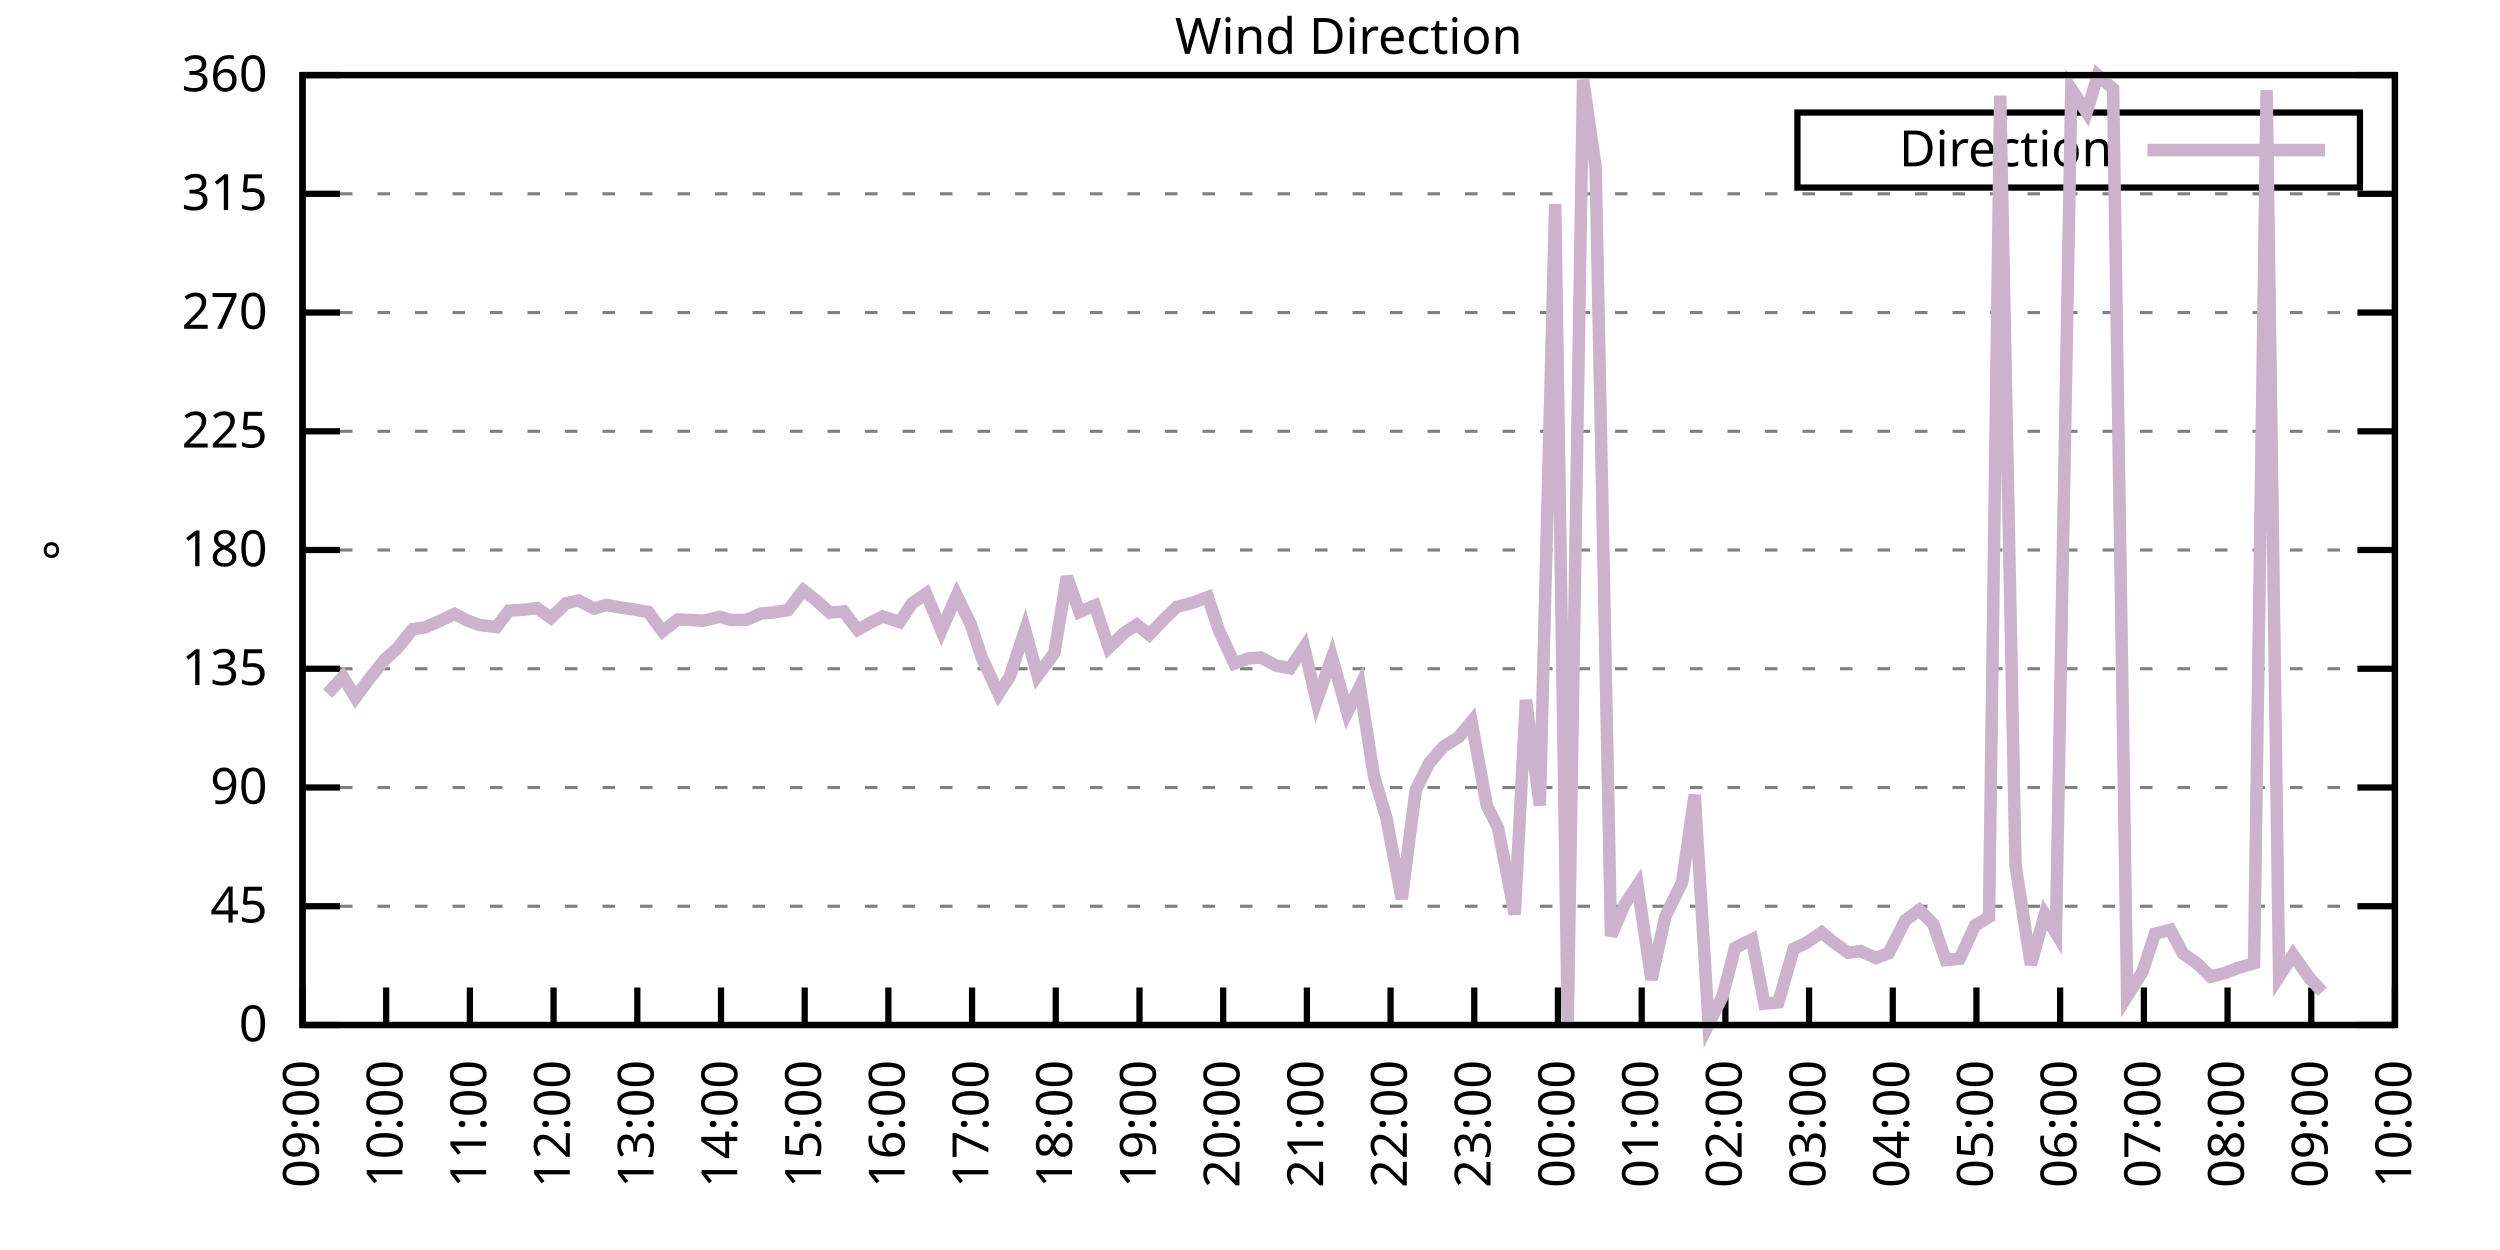
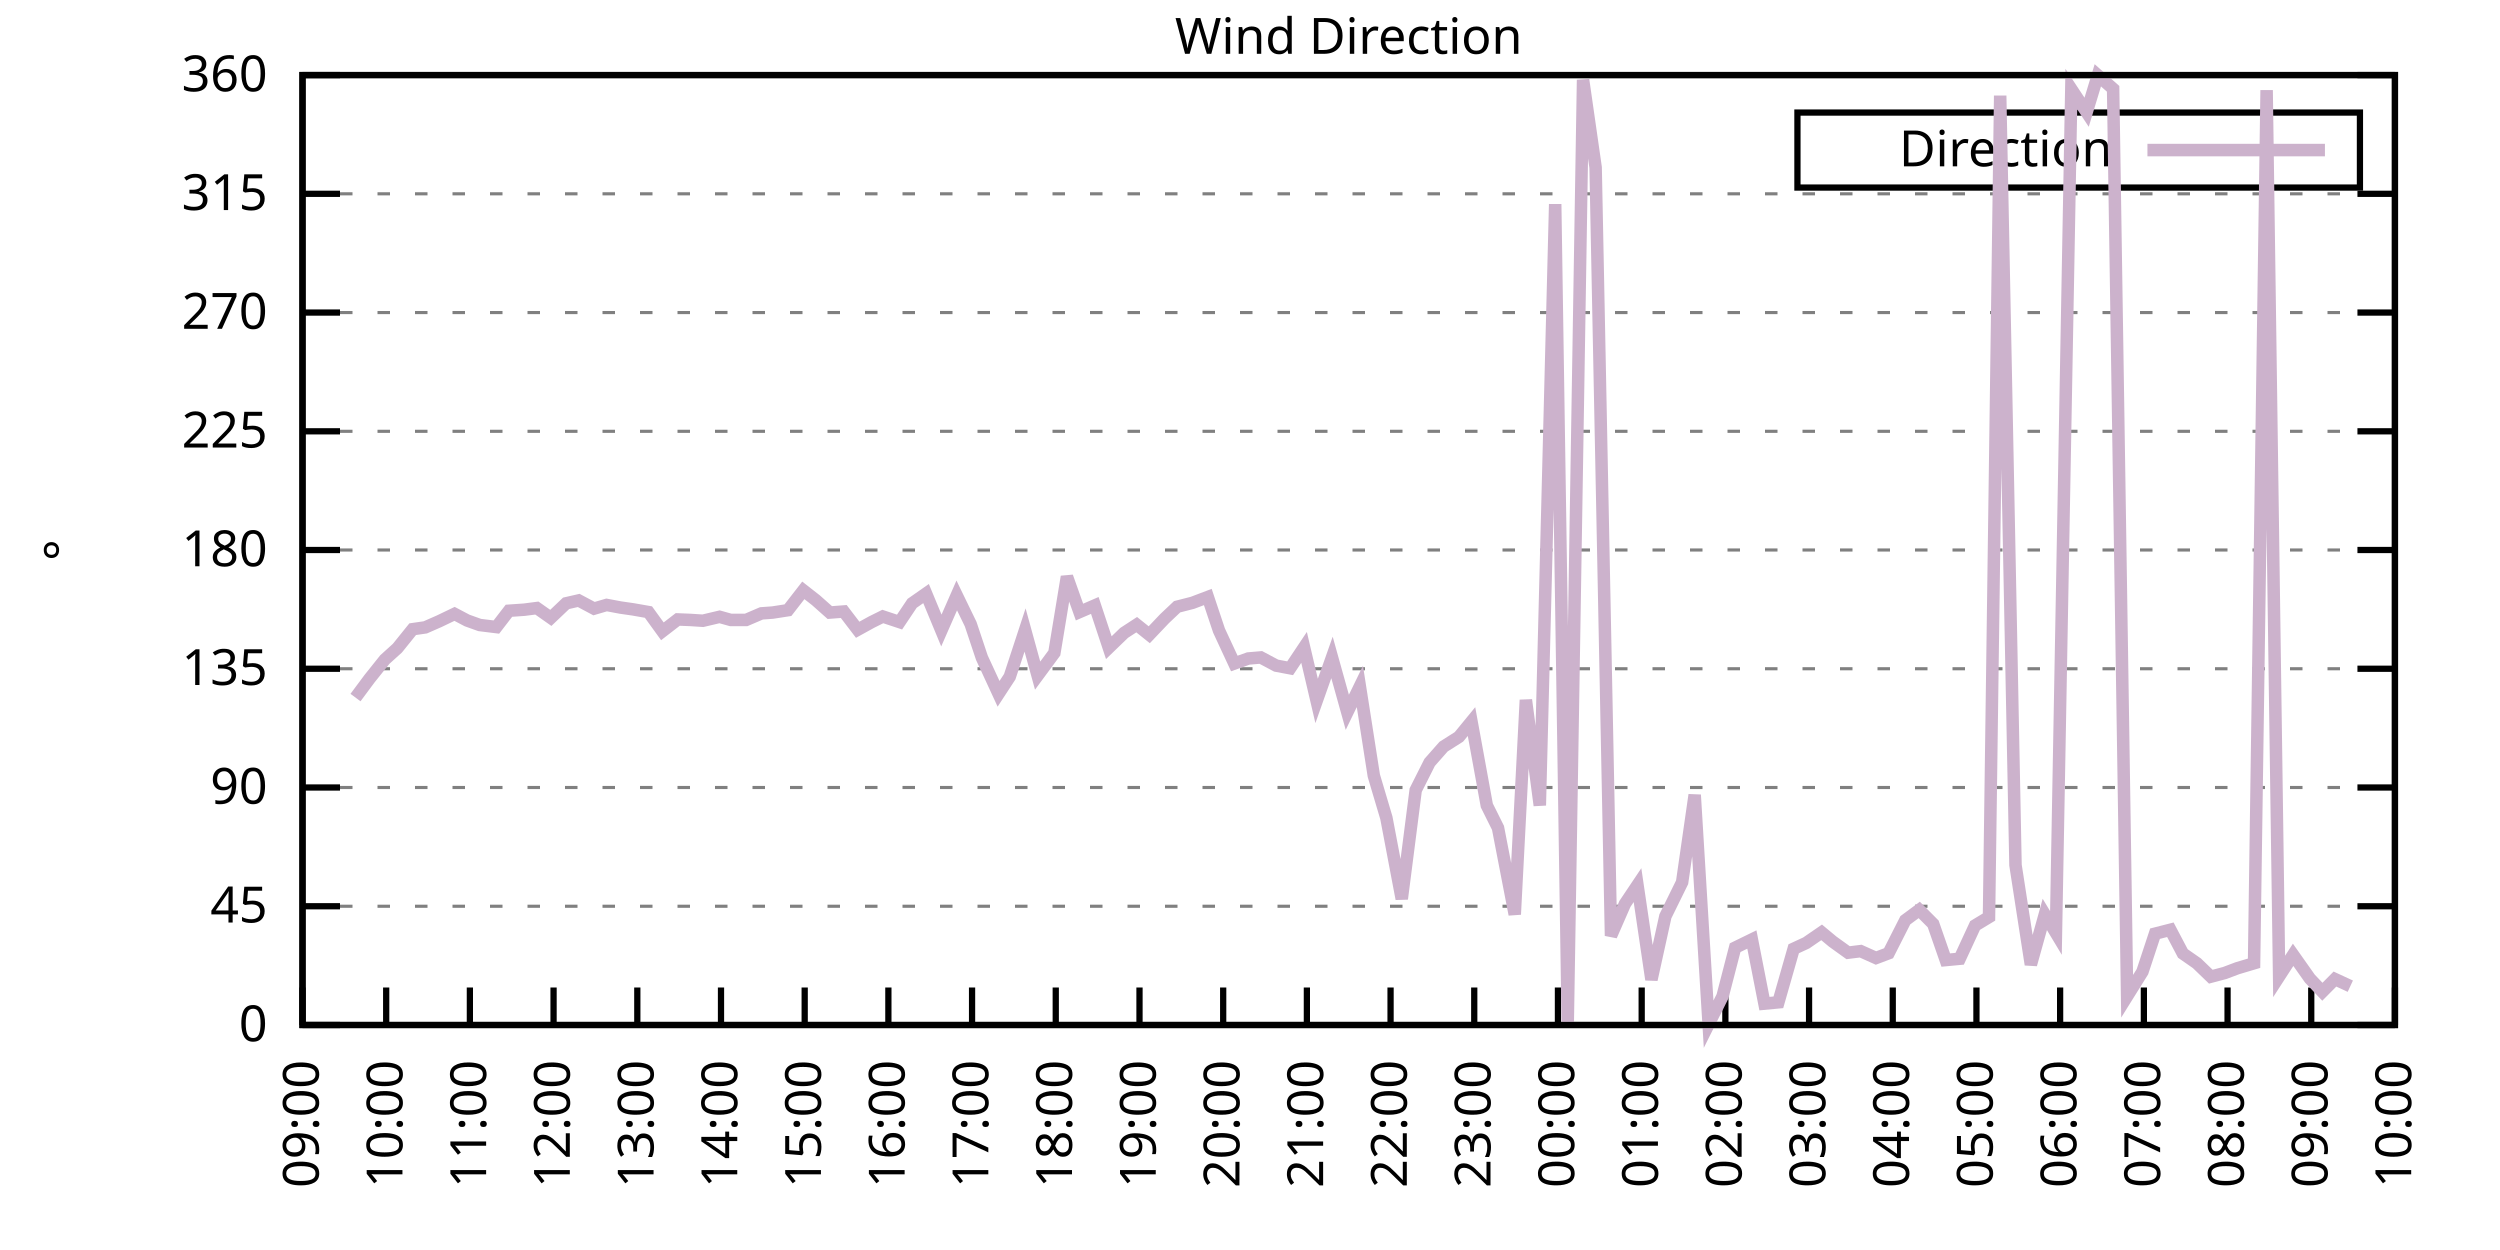
<svg xmlns="http://www.w3.org/2000/svg" xmlns:xlink="http://www.w3.org/1999/xlink" width="400" height="200" viewBox="0 0 400 200">
  <g id="gnuplot_canvas">
    <rect x="0" y="0" width="400" height="200" fill="none" />
    <defs>
      <circle id="gpDot" r="0.5" stroke-width="0.5" stroke="currentColor" />
      <path id="gpPt0" stroke-width="0.333" stroke="currentColor" d="M-1,0 h2 M0,-1 v2" />
      <path id="gpPt1" stroke-width="0.333" stroke="currentColor" d="M-1,-1 L1,1 M1,-1 L-1,1" />
      <path id="gpPt2" stroke-width="0.333" stroke="currentColor" d="M-1,0 L1,0 M0,-1 L0,1 M-1,-1 L1,1 M-1,1 L1,-1" />
      <rect id="gpPt3" stroke-width="0.333" stroke="currentColor" x="-1" y="-1" width="2" height="2" />
      <rect id="gpPt4" stroke-width="0.333" stroke="currentColor" fill="currentColor" x="-1" y="-1" width="2" height="2" />
      <circle id="gpPt5" stroke-width="0.333" stroke="currentColor" cx="0" cy="0" r="1" />
      <use xlink:href="#gpPt5" id="gpPt6" fill="currentColor" stroke="none" />
      <path id="gpPt7" stroke-width="0.333" stroke="currentColor" d="M0,-1.33 L-1.33,0.67 L1.33,0.67 z" />
      <use xlink:href="#gpPt7" id="gpPt8" fill="currentColor" stroke="none" />
      <use xlink:href="#gpPt7" id="gpPt9" stroke="currentColor" transform="rotate(180)" />
      <use xlink:href="#gpPt9" id="gpPt10" fill="currentColor" stroke="none" />
      <use xlink:href="#gpPt3" id="gpPt11" stroke="currentColor" transform="rotate(45)" />
      <use xlink:href="#gpPt11" id="gpPt12" fill="currentColor" stroke="none" />
      <path id="gpPt13" stroke-width="0.333" stroke="currentColor" d="M0,1.330 L1.265,0.411 L0.782,-1.067 L-0.782,-1.076 L-1.265,0.411 z" />
      <use xlink:href="#gpPt13" id="gpPt14" fill="currentColor" stroke="none" />
      <filter id="textbox" filterUnits="objectBoundingBox" x="0" y="0" height="1" width="1">
        <feFlood flood-color="white" flood-opacity="1" result="bgnd" />
        <feComposite in="SourceGraphic" in2="bgnd" operator="atop" />
      </filter>
      <filter id="greybox" filterUnits="objectBoundingBox" x="0" y="0" height="1" width="1">
        <feFlood flood-color="lightgrey" flood-opacity="1" result="grey" />
        <feComposite in="SourceGraphic" in2="grey" operator="atop" />
      </filter>
    </defs>
    <g fill="none" color="white" stroke="currentColor" stroke-width="1.00" stroke-linecap="butt" stroke-linejoin="miter">
</g>
    <g fill="none" color="black" stroke="currentColor" stroke-width="1.00" stroke-linecap="butt" stroke-linejoin="miter">
      <g stroke="none" shape-rendering="crispEdges">
        <polygon fill="rgb(255, 255, 255)" points="48.40,164.00 383.18,164.00 383.18,12.02 48.40,12.02 " />
      </g>
    </g>
    <g fill="none" color="black" stroke="currentColor" stroke-width="1.00" stroke-linecap="butt" stroke-linejoin="miter">
</g>
    <g fill="none" color="black" stroke="black" stroke-width="0.50" stroke-linecap="butt" stroke-linejoin="miter">
</g>
    <g fill="none" color="gray" stroke="currentColor" stroke-width="0.50" stroke-linecap="butt" stroke-linejoin="miter">
      <path stroke="gray" stroke-dasharray="2,4" class="gridline" d="M48.40,164.00 L383.19,164.00  " />
    </g>
    <g fill="none" color="gray" stroke="gray" stroke-width="1.00" stroke-linecap="butt" stroke-linejoin="miter">
</g>
    <g fill="none" color="black" stroke="currentColor" stroke-width="1.00" stroke-linecap="butt" stroke-linejoin="miter">
      <path stroke="black" d="M48.40,164.00 L54.40,164.00 M383.19,164.00 L377.19,164.00  " />
      <g transform="translate(42.80,166.60)" stroke="none" fill="black" font-family="Sans" font-size="8.00" text-anchor="end">
        <text>
          <tspan font-family="Sans"> 0</tspan>
        </text>
      </g>
    </g>
    <g fill="none" color="black" stroke="currentColor" stroke-width="1.00" stroke-linecap="butt" stroke-linejoin="miter">
</g>
    <g fill="none" color="black" stroke="black" stroke-width="0.50" stroke-linecap="butt" stroke-linejoin="miter">
</g>
    <g fill="none" color="gray" stroke="currentColor" stroke-width="0.50" stroke-linecap="butt" stroke-linejoin="miter">
      <path stroke="gray" stroke-dasharray="2,4" class="gridline" d="M48.40,145.00 L383.19,145.00  " />
    </g>
    <g fill="none" color="gray" stroke="gray" stroke-width="1.00" stroke-linecap="butt" stroke-linejoin="miter">
</g>
    <g fill="none" color="black" stroke="currentColor" stroke-width="1.00" stroke-linecap="butt" stroke-linejoin="miter">
      <path stroke="black" d="M48.40,145.00 L54.40,145.00 M383.19,145.00 L377.19,145.00  " />
      <g transform="translate(42.80,147.60)" stroke="none" fill="black" font-family="Sans" font-size="8.00" text-anchor="end">
        <text>
          <tspan font-family="Sans"> 45</tspan>
        </text>
      </g>
    </g>
    <g fill="none" color="black" stroke="currentColor" stroke-width="1.00" stroke-linecap="butt" stroke-linejoin="miter">
</g>
    <g fill="none" color="black" stroke="black" stroke-width="0.50" stroke-linecap="butt" stroke-linejoin="miter">
</g>
    <g fill="none" color="gray" stroke="currentColor" stroke-width="0.50" stroke-linecap="butt" stroke-linejoin="miter">
      <path stroke="gray" stroke-dasharray="2,4" class="gridline" d="M48.40,126.00 L383.19,126.00  " />
    </g>
    <g fill="none" color="gray" stroke="gray" stroke-width="1.00" stroke-linecap="butt" stroke-linejoin="miter">
</g>
    <g fill="none" color="black" stroke="currentColor" stroke-width="1.00" stroke-linecap="butt" stroke-linejoin="miter">
      <path stroke="black" d="M48.40,126.00 L54.40,126.00 M383.19,126.00 L377.19,126.00  " />
      <g transform="translate(42.80,128.60)" stroke="none" fill="black" font-family="Sans" font-size="8.00" text-anchor="end">
        <text>
          <tspan font-family="Sans"> 90</tspan>
        </text>
      </g>
    </g>
    <g fill="none" color="black" stroke="currentColor" stroke-width="1.00" stroke-linecap="butt" stroke-linejoin="miter">
</g>
    <g fill="none" color="black" stroke="black" stroke-width="0.50" stroke-linecap="butt" stroke-linejoin="miter">
</g>
    <g fill="none" color="gray" stroke="currentColor" stroke-width="0.50" stroke-linecap="butt" stroke-linejoin="miter">
      <path stroke="gray" stroke-dasharray="2,4" class="gridline" d="M48.40,107.00 L383.19,107.00  " />
    </g>
    <g fill="none" color="gray" stroke="gray" stroke-width="1.00" stroke-linecap="butt" stroke-linejoin="miter">
</g>
    <g fill="none" color="black" stroke="currentColor" stroke-width="1.00" stroke-linecap="butt" stroke-linejoin="miter">
      <path stroke="black" d="M48.40,107.00 L54.40,107.00 M383.19,107.00 L377.19,107.00  " />
      <g transform="translate(42.80,109.60)" stroke="none" fill="black" font-family="Sans" font-size="8.00" text-anchor="end">
        <text>
          <tspan font-family="Sans"> 135</tspan>
        </text>
      </g>
    </g>
    <g fill="none" color="black" stroke="currentColor" stroke-width="1.00" stroke-linecap="butt" stroke-linejoin="miter">
</g>
    <g fill="none" color="black" stroke="black" stroke-width="0.50" stroke-linecap="butt" stroke-linejoin="miter">
</g>
    <g fill="none" color="gray" stroke="currentColor" stroke-width="0.50" stroke-linecap="butt" stroke-linejoin="miter">
      <path stroke="gray" stroke-dasharray="2,4" class="gridline" d="M48.40,88.00 L383.19,88.00  " />
    </g>
    <g fill="none" color="gray" stroke="gray" stroke-width="1.00" stroke-linecap="butt" stroke-linejoin="miter">
</g>
    <g fill="none" color="black" stroke="currentColor" stroke-width="1.00" stroke-linecap="butt" stroke-linejoin="miter">
      <path stroke="black" d="M48.40,88.00 L54.40,88.00 M383.19,88.00 L377.19,88.00  " />
      <g transform="translate(42.80,90.60)" stroke="none" fill="black" font-family="Sans" font-size="8.00" text-anchor="end">
        <text>
          <tspan font-family="Sans"> 180</tspan>
        </text>
      </g>
    </g>
    <g fill="none" color="black" stroke="currentColor" stroke-width="1.00" stroke-linecap="butt" stroke-linejoin="miter">
</g>
    <g fill="none" color="black" stroke="black" stroke-width="0.50" stroke-linecap="butt" stroke-linejoin="miter">
</g>
    <g fill="none" color="gray" stroke="currentColor" stroke-width="0.50" stroke-linecap="butt" stroke-linejoin="miter">
      <path stroke="gray" stroke-dasharray="2,4" class="gridline" d="M48.40,69.01 L383.19,69.01  " />
    </g>
    <g fill="none" color="gray" stroke="gray" stroke-width="1.00" stroke-linecap="butt" stroke-linejoin="miter">
</g>
    <g fill="none" color="black" stroke="currentColor" stroke-width="1.00" stroke-linecap="butt" stroke-linejoin="miter">
      <path stroke="black" d="M48.40,69.01 L54.40,69.01 M383.19,69.01 L377.19,69.01  " />
      <g transform="translate(42.80,71.61)" stroke="none" fill="black" font-family="Sans" font-size="8.00" text-anchor="end">
        <text>
          <tspan font-family="Sans"> 225</tspan>
        </text>
      </g>
    </g>
    <g fill="none" color="black" stroke="currentColor" stroke-width="1.00" stroke-linecap="butt" stroke-linejoin="miter">
</g>
    <g fill="none" color="black" stroke="black" stroke-width="0.50" stroke-linecap="butt" stroke-linejoin="miter">
</g>
    <g fill="none" color="gray" stroke="currentColor" stroke-width="0.50" stroke-linecap="butt" stroke-linejoin="miter">
      <path stroke="gray" stroke-dasharray="2,4" class="gridline" d="M48.40,50.01 L383.19,50.01  " />
    </g>
    <g fill="none" color="gray" stroke="gray" stroke-width="1.00" stroke-linecap="butt" stroke-linejoin="miter">
</g>
    <g fill="none" color="black" stroke="currentColor" stroke-width="1.00" stroke-linecap="butt" stroke-linejoin="miter">
      <path stroke="black" d="M48.40,50.01 L54.40,50.01 M383.19,50.01 L377.19,50.01  " />
      <g transform="translate(42.80,52.61)" stroke="none" fill="black" font-family="Sans" font-size="8.00" text-anchor="end">
        <text>
          <tspan font-family="Sans"> 270</tspan>
        </text>
      </g>
    </g>
    <g fill="none" color="black" stroke="currentColor" stroke-width="1.00" stroke-linecap="butt" stroke-linejoin="miter">
</g>
    <g fill="none" color="black" stroke="black" stroke-width="0.50" stroke-linecap="butt" stroke-linejoin="miter">
</g>
    <g fill="none" color="gray" stroke="currentColor" stroke-width="0.50" stroke-linecap="butt" stroke-linejoin="miter">
      <path stroke="gray" stroke-dasharray="2,4" class="gridline" d="M48.40,31.01 L383.19,31.01  " />
    </g>
    <g fill="none" color="gray" stroke="gray" stroke-width="1.00" stroke-linecap="butt" stroke-linejoin="miter">
</g>
    <g fill="none" color="black" stroke="currentColor" stroke-width="1.00" stroke-linecap="butt" stroke-linejoin="miter">
      <path stroke="black" d="M48.40,31.01 L54.40,31.01 M383.19,31.01 L377.19,31.01  " />
      <g transform="translate(42.80,33.61)" stroke="none" fill="black" font-family="Sans" font-size="8.00" text-anchor="end">
        <text>
          <tspan font-family="Sans"> 315</tspan>
        </text>
      </g>
    </g>
    <g fill="none" color="black" stroke="currentColor" stroke-width="1.00" stroke-linecap="butt" stroke-linejoin="miter">
</g>
    <g fill="none" color="black" stroke="black" stroke-width="0.50" stroke-linecap="butt" stroke-linejoin="miter">
</g>
    <g fill="none" color="gray" stroke="currentColor" stroke-width="0.50" stroke-linecap="butt" stroke-linejoin="miter">
      <path stroke="gray" stroke-dasharray="2,4" class="gridline" d="M48.40,12.01 L383.19,12.01  " />
    </g>
    <g fill="none" color="gray" stroke="gray" stroke-width="1.00" stroke-linecap="butt" stroke-linejoin="miter">
</g>
    <g fill="none" color="black" stroke="currentColor" stroke-width="1.00" stroke-linecap="butt" stroke-linejoin="miter">
      <path stroke="black" d="M48.40,12.01 L54.40,12.01 M383.19,12.01 L377.19,12.01  " />
      <g transform="translate(42.80,14.61)" stroke="none" fill="black" font-family="Sans" font-size="8.00" text-anchor="end">
        <text>
          <tspan font-family="Sans"> 360</tspan>
        </text>
      </g>
    </g>
    <g fill="none" color="black" stroke="currentColor" stroke-width="1.00" stroke-linecap="butt" stroke-linejoin="miter">
      <path stroke="black" d="M48.40,164.00 L48.40,158.00  " />
      <g transform="translate(51.00,169.60) rotate(270.00)" stroke="none" fill="black" font-family="Sans" font-size="8.00" text-anchor="end">
        <text>
          <tspan font-family="Sans">09:00</tspan>
        </text>
      </g>
    </g>
    <g fill="none" color="black" stroke="currentColor" stroke-width="1.00" stroke-linecap="butt" stroke-linejoin="miter">
      <path stroke="black" d="M61.79,164.00 L61.79,158.00  " />
      <g transform="translate(64.39,169.60) rotate(270.00)" stroke="none" fill="black" font-family="Sans" font-size="8.00" text-anchor="end">
        <text>
          <tspan font-family="Sans">10:00</tspan>
        </text>
      </g>
    </g>
    <g fill="none" color="black" stroke="currentColor" stroke-width="1.00" stroke-linecap="butt" stroke-linejoin="miter">
      <path stroke="black" d="M75.18,164.00 L75.18,158.00  " />
      <g transform="translate(77.78,169.60) rotate(270.00)" stroke="none" fill="black" font-family="Sans" font-size="8.00" text-anchor="end">
        <text>
          <tspan font-family="Sans">11:00</tspan>
        </text>
      </g>
    </g>
    <g fill="none" color="black" stroke="currentColor" stroke-width="1.00" stroke-linecap="butt" stroke-linejoin="miter">
      <path stroke="black" d="M88.57,164.00 L88.57,158.00  " />
      <g transform="translate(91.17,169.60) rotate(270.00)" stroke="none" fill="black" font-family="Sans" font-size="8.00" text-anchor="end">
        <text>
          <tspan font-family="Sans">12:00</tspan>
        </text>
      </g>
    </g>
    <g fill="none" color="black" stroke="currentColor" stroke-width="1.00" stroke-linecap="butt" stroke-linejoin="miter">
      <path stroke="black" d="M101.97,164.00 L101.97,158.00  " />
      <g transform="translate(104.57,169.60) rotate(270.00)" stroke="none" fill="black" font-family="Sans" font-size="8.00" text-anchor="end">
        <text>
          <tspan font-family="Sans">13:00</tspan>
        </text>
      </g>
    </g>
    <g fill="none" color="black" stroke="currentColor" stroke-width="1.00" stroke-linecap="butt" stroke-linejoin="miter">
      <path stroke="black" d="M115.36,164.00 L115.36,158.00  " />
      <g transform="translate(117.96,169.60) rotate(270.00)" stroke="none" fill="black" font-family="Sans" font-size="8.00" text-anchor="end">
        <text>
          <tspan font-family="Sans">14:00</tspan>
        </text>
      </g>
    </g>
    <g fill="none" color="black" stroke="currentColor" stroke-width="1.00" stroke-linecap="butt" stroke-linejoin="miter">
      <path stroke="black" d="M128.75,164.00 L128.75,158.00  " />
      <g transform="translate(131.35,169.60) rotate(270.00)" stroke="none" fill="black" font-family="Sans" font-size="8.00" text-anchor="end">
        <text>
          <tspan font-family="Sans">15:00</tspan>
        </text>
      </g>
    </g>
    <g fill="none" color="black" stroke="currentColor" stroke-width="1.00" stroke-linecap="butt" stroke-linejoin="miter">
      <path stroke="black" d="M142.14,164.00 L142.14,158.00  " />
      <g transform="translate(144.74,169.60) rotate(270.00)" stroke="none" fill="black" font-family="Sans" font-size="8.00" text-anchor="end">
        <text>
          <tspan font-family="Sans">16:00</tspan>
        </text>
      </g>
    </g>
    <g fill="none" color="black" stroke="currentColor" stroke-width="1.00" stroke-linecap="butt" stroke-linejoin="miter">
      <path stroke="black" d="M155.53,164.00 L155.53,158.00  " />
      <g transform="translate(158.13,169.60) rotate(270.00)" stroke="none" fill="black" font-family="Sans" font-size="8.00" text-anchor="end">
        <text>
          <tspan font-family="Sans">17:00</tspan>
        </text>
      </g>
    </g>
    <g fill="none" color="black" stroke="currentColor" stroke-width="1.00" stroke-linecap="butt" stroke-linejoin="miter">
      <path stroke="black" d="M168.92,164.00 L168.92,158.00  " />
      <g transform="translate(171.52,169.60) rotate(270.00)" stroke="none" fill="black" font-family="Sans" font-size="8.00" text-anchor="end">
        <text>
          <tspan font-family="Sans">18:00</tspan>
        </text>
      </g>
    </g>
    <g fill="none" color="black" stroke="currentColor" stroke-width="1.00" stroke-linecap="butt" stroke-linejoin="miter">
      <path stroke="black" d="M182.32,164.00 L182.32,158.00  " />
      <g transform="translate(184.92,169.60) rotate(270.00)" stroke="none" fill="black" font-family="Sans" font-size="8.00" text-anchor="end">
        <text>
          <tspan font-family="Sans">19:00</tspan>
        </text>
      </g>
    </g>
    <g fill="none" color="black" stroke="currentColor" stroke-width="1.00" stroke-linecap="butt" stroke-linejoin="miter">
      <path stroke="black" d="M195.71,164.00 L195.71,158.00  " />
      <g transform="translate(198.31,169.60) rotate(270.00)" stroke="none" fill="black" font-family="Sans" font-size="8.00" text-anchor="end">
        <text>
          <tspan font-family="Sans">20:00</tspan>
        </text>
      </g>
    </g>
    <g fill="none" color="black" stroke="currentColor" stroke-width="1.00" stroke-linecap="butt" stroke-linejoin="miter">
      <path stroke="black" d="M209.10,164.00 L209.10,158.00  " />
      <g transform="translate(211.70,169.60) rotate(270.00)" stroke="none" fill="black" font-family="Sans" font-size="8.00" text-anchor="end">
        <text>
          <tspan font-family="Sans">21:00</tspan>
        </text>
      </g>
    </g>
    <g fill="none" color="black" stroke="currentColor" stroke-width="1.00" stroke-linecap="butt" stroke-linejoin="miter">
      <path stroke="black" d="M222.49,164.00 L222.49,158.00  " />
      <g transform="translate(225.09,169.60) rotate(270.00)" stroke="none" fill="black" font-family="Sans" font-size="8.00" text-anchor="end">
        <text>
          <tspan font-family="Sans">22:00</tspan>
        </text>
      </g>
    </g>
    <g fill="none" color="black" stroke="currentColor" stroke-width="1.00" stroke-linecap="butt" stroke-linejoin="miter">
      <path stroke="black" d="M235.88,164.00 L235.88,158.00  " />
      <g transform="translate(238.48,169.60) rotate(270.00)" stroke="none" fill="black" font-family="Sans" font-size="8.00" text-anchor="end">
        <text>
          <tspan font-family="Sans">23:00</tspan>
        </text>
      </g>
    </g>
    <g fill="none" color="black" stroke="currentColor" stroke-width="1.00" stroke-linecap="butt" stroke-linejoin="miter">
      <path stroke="black" d="M249.27,164.00 L249.27,158.00  " />
      <g transform="translate(251.87,169.60) rotate(270.00)" stroke="none" fill="black" font-family="Sans" font-size="8.00" text-anchor="end">
        <text>
          <tspan font-family="Sans">00:00</tspan>
        </text>
      </g>
    </g>
    <g fill="none" color="black" stroke="currentColor" stroke-width="1.00" stroke-linecap="butt" stroke-linejoin="miter">
      <path stroke="black" d="M262.67,164.00 L262.67,158.00  " />
      <g transform="translate(265.27,169.60) rotate(270.00)" stroke="none" fill="black" font-family="Sans" font-size="8.00" text-anchor="end">
        <text>
          <tspan font-family="Sans">01:00</tspan>
        </text>
      </g>
    </g>
    <g fill="none" color="black" stroke="currentColor" stroke-width="1.00" stroke-linecap="butt" stroke-linejoin="miter">
      <path stroke="black" d="M276.06,164.00 L276.06,158.00  " />
      <g transform="translate(278.66,169.60) rotate(270.00)" stroke="none" fill="black" font-family="Sans" font-size="8.00" text-anchor="end">
        <text>
          <tspan font-family="Sans">02:00</tspan>
        </text>
      </g>
    </g>
    <g fill="none" color="black" stroke="currentColor" stroke-width="1.00" stroke-linecap="butt" stroke-linejoin="miter">
      <path stroke="black" d="M289.45,164.00 L289.45,158.00  " />
      <g transform="translate(292.05,169.60) rotate(270.00)" stroke="none" fill="black" font-family="Sans" font-size="8.00" text-anchor="end">
        <text>
          <tspan font-family="Sans">03:00</tspan>
        </text>
      </g>
    </g>
    <g fill="none" color="black" stroke="currentColor" stroke-width="1.00" stroke-linecap="butt" stroke-linejoin="miter">
      <path stroke="black" d="M302.84,164.00 L302.84,158.00  " />
      <g transform="translate(305.44,169.60) rotate(270.00)" stroke="none" fill="black" font-family="Sans" font-size="8.00" text-anchor="end">
        <text>
          <tspan font-family="Sans">04:00</tspan>
        </text>
      </g>
    </g>
    <g fill="none" color="black" stroke="currentColor" stroke-width="1.00" stroke-linecap="butt" stroke-linejoin="miter">
      <path stroke="black" d="M316.23,164.00 L316.23,158.00  " />
      <g transform="translate(318.83,169.60) rotate(270.00)" stroke="none" fill="black" font-family="Sans" font-size="8.00" text-anchor="end">
        <text>
          <tspan font-family="Sans">05:00</tspan>
        </text>
      </g>
    </g>
    <g fill="none" color="black" stroke="currentColor" stroke-width="1.00" stroke-linecap="butt" stroke-linejoin="miter">
      <path stroke="black" d="M329.62,164.00 L329.62,158.00  " />
      <g transform="translate(332.22,169.60) rotate(270.00)" stroke="none" fill="black" font-family="Sans" font-size="8.00" text-anchor="end">
        <text>
          <tspan font-family="Sans">06:00</tspan>
        </text>
      </g>
    </g>
    <g fill="none" color="black" stroke="currentColor" stroke-width="1.00" stroke-linecap="butt" stroke-linejoin="miter">
      <path stroke="black" d="M343.02,164.00 L343.02,158.00  " />
      <g transform="translate(345.62,169.60) rotate(270.00)" stroke="none" fill="black" font-family="Sans" font-size="8.00" text-anchor="end">
        <text>
          <tspan font-family="Sans">07:00</tspan>
        </text>
      </g>
    </g>
    <g fill="none" color="black" stroke="currentColor" stroke-width="1.00" stroke-linecap="butt" stroke-linejoin="miter">
      <path stroke="black" d="M356.41,164.00 L356.41,158.00  " />
      <g transform="translate(359.01,169.60) rotate(270.00)" stroke="none" fill="black" font-family="Sans" font-size="8.00" text-anchor="end">
        <text>
          <tspan font-family="Sans">08:00</tspan>
        </text>
      </g>
    </g>
    <g fill="none" color="black" stroke="currentColor" stroke-width="1.00" stroke-linecap="butt" stroke-linejoin="miter">
      <path stroke="black" d="M369.80,164.00 L369.80,158.00  " />
      <g transform="translate(372.40,169.60) rotate(270.00)" stroke="none" fill="black" font-family="Sans" font-size="8.00" text-anchor="end">
        <text>
          <tspan font-family="Sans">09:00</tspan>
        </text>
      </g>
    </g>
    <g fill="none" color="black" stroke="currentColor" stroke-width="1.00" stroke-linecap="butt" stroke-linejoin="miter">
      <path stroke="black" d="M383.19,164.00 L383.19,158.00  " />
      <g transform="translate(385.79,169.60) rotate(270.00)" stroke="none" fill="black" font-family="Sans" font-size="8.00" text-anchor="end">
        <text>
          <tspan font-family="Sans">10:00</tspan>
        </text>
      </g>
    </g>
    <g fill="none" color="black" stroke="currentColor" stroke-width="1.00" stroke-linecap="butt" stroke-linejoin="miter">
</g>
    <g fill="none" color="black" stroke="currentColor" stroke-width="1.00" stroke-linecap="butt" stroke-linejoin="miter">
      <path stroke="black" d="M48.40,12.01 L48.40,164.00 L383.19,164.00 L383.19,12.01 L48.40,12.01 Z  " />
    </g>
    <g fill="none" color="black" stroke="currentColor" stroke-width="1.00" stroke-linecap="butt" stroke-linejoin="miter">
</g>
    <g fill="none" color="black" stroke="currentColor" stroke-width="1.00" stroke-linecap="butt" stroke-linejoin="miter">
      <path stroke="black" d="M287.59,30.01 L287.59,18.01 L377.59,18.01 L377.59,30.01 L287.59,30.01 Z  " />
    </g>
    <g id="Wind_direction_plot_1">
      <g fill="none" color="white" stroke="black" stroke-width="2.00" stroke-linecap="butt" stroke-linejoin="miter">
</g>
      <g fill="none" color="black" stroke="currentColor" stroke-width="2.00" stroke-linecap="butt" stroke-linejoin="miter">
        <g transform="translate(337.99,26.61)" stroke="none" fill="black" font-family="Sans" font-size="8.00" text-anchor="end">
          <text>
            <tspan font-family="Sans">Direction</tspan>
          </text>
        </g>
      </g>
      <g fill="none" color="black" stroke="currentColor" stroke-width="2.00" stroke-linecap="butt" stroke-linejoin="miter">
-         <path stroke="rgb(204, 178, 204)" d="M343.59,24.01 L371.99,24.01 M52.42,110.97 L54.87,108.31 L56.88,111.61 L59.11,108.61 L61.57,105.53 L63.58,103.71   L66.03,100.67 L68.04,100.38 L70.27,99.40 L72.73,98.22 L74.74,99.28 L76.75,100.00 L79.42,100.33 L81.43,97.72   L83.89,97.55 L85.90,97.29 L88.13,98.86 L90.58,96.53 L92.59,96.07 L95.05,97.38 L97.06,96.79 L99.29,97.21   L101.30,97.50 L103.75,97.93 L105.98,101.01 L108.44,99.11 L110.45,99.19 L112.46,99.32 L115.13,98.69 L116.92,99.19   L119.38,99.19 L121.83,98.14 L123.62,98.01 L126.07,97.63 L128.53,94.46 L130.54,96.03 L132.77,98.01 L135.00,97.84   L137.23,100.76 L139.46,99.53 L141.25,98.64 L143.93,99.53 L145.94,96.53 L148.17,94.97 L150.62,100.88 L153.08,95.27   L155.31,99.87 L157.10,105.23 L159.77,111.01 L161.56,108.27 L164.01,100.80 L166.02,108.10 L168.70,104.47 L170.71,92.27   L172.72,97.93 L175.17,96.87 L177.41,103.63 L179.86,101.26 L181.87,99.95 L183.88,101.56 L186.33,98.98 L188.34,97.08   L190.80,96.45 L193.25,95.52 L195.04,100.88 L197.49,106.16 L199.73,105.36 L201.73,105.19 L204.19,106.50 L206.42,106.92   L208.65,103.58 L210.66,112.15 L213.12,105.19 L215.57,113.97 L217.58,109.83 L219.81,124.10 L221.82,130.86 L224.28,143.82   L226.51,126.42 L228.74,121.99 L230.97,119.46 L233.43,117.90 L235.44,115.45 L237.89,128.87 L239.68,132.46 L242.36,146.31   L244.14,111.99 L246.37,128.87 L248.83,32.66 L250.84,163.49 L253.29,12.77 L255.30,26.79 L257.76,149.73 L259.99,144.62   L262.00,141.62 L264.23,156.74 L266.46,146.61 L269.14,141.16 L271.15,127.18 L273.38,163.87 L275.61,159.40 L277.62,151.63   L280.30,150.32 L282.31,160.58 L284.54,160.37 L286.99,151.80 L289.00,150.87 L291.46,149.18 L293.24,150.66 L295.70,152.43   L297.71,152.18 L300.16,153.28 L302.17,152.52 L304.85,147.24 L307.08,145.59 L309.31,147.83 L311.32,153.61 L313.55,153.40   L316.01,148.08 L318.24,146.73 L320.03,15.30 L322.48,138.42 L324.94,154.33 L327.17,146.31 L328.95,149.27 L331.41,14.25   L333.86,17.96 L335.65,12.05 L338.10,14.21 L340.34,159.40 L342.79,155.47 L344.80,149.39 L347.26,148.76 L349.26,152.56   L351.50,154.12 L353.73,156.27 L355.96,155.68 L357.97,154.92 L360.65,154.12 L362.66,14.42 L364.66,156.23 L366.90,152.77   L369.58,156.57 L371.58,158.68  " />
+         <path stroke="rgb(204, 178, 204)" d="M343.59,24.01 L371.99,24.01 M56.88,111.61 L59.11,108.61 L61.57,105.53 L63.58,103.71 L66.03,100.67 L68.04,100.38   L70.27,99.40 L72.73,98.22 L74.74,99.28 L76.75,100.00 L79.42,100.33 L81.43,97.72 L83.89,97.55 L85.90,97.29   L88.13,98.86 L90.58,96.53 L92.59,96.07 L95.05,97.38 L97.06,96.79 L99.29,97.21 L101.30,97.50 L103.75,97.93   L105.98,101.01 L108.44,99.11 L110.45,99.19 L112.46,99.32 L115.13,98.69 L116.92,99.19 L119.38,99.19 L121.83,98.14   L123.62,98.01 L126.07,97.63 L128.53,94.46 L130.54,96.03 L132.77,98.01 L135.00,97.84 L137.23,100.76 L139.46,99.53   L141.25,98.64 L143.93,99.53 L145.94,96.53 L148.17,94.97 L150.62,100.88 L153.08,95.27 L155.31,99.87 L157.10,105.23   L159.77,111.01 L161.56,108.27 L164.01,100.80 L166.02,108.10 L168.70,104.47 L170.71,92.27 L172.72,97.93 L175.17,96.87   L177.41,103.63 L179.86,101.26 L181.87,99.95 L183.88,101.56 L186.33,98.98 L188.34,97.08 L190.80,96.45 L193.25,95.52   L195.04,100.88 L197.49,106.16 L199.73,105.36 L201.73,105.19 L204.19,106.50 L206.42,106.92 L208.65,103.58 L210.66,112.15   L213.12,105.19 L215.57,113.97 L217.58,109.83 L219.81,124.10 L221.82,130.86 L224.28,143.82 L226.51,126.42 L228.74,121.99   L230.97,119.46 L233.43,117.90 L235.44,115.45 L237.89,128.87 L239.68,132.46 L242.36,146.31 L244.14,111.99 L246.37,128.87   L248.83,32.66 L250.84,163.49 L253.29,12.77 L255.30,26.79 L257.76,149.73 L259.99,144.62 L262.00,141.62 L264.23,156.74   L266.46,146.61 L269.14,141.16 L271.15,127.18 L273.38,163.87 L275.61,159.40 L277.62,151.63 L280.30,150.32 L282.31,160.58   L284.54,160.37 L286.99,151.80 L289.00,150.87 L291.46,149.18 L293.24,150.66 L295.70,152.43 L297.71,152.18 L300.16,153.28   L302.17,152.52 L304.85,147.24 L307.08,145.59 L309.31,147.83 L311.32,153.61 L313.55,153.40 L316.01,148.08 L318.24,146.73   L320.03,15.30 L322.48,138.42 L324.94,154.33 L327.17,146.31 L328.95,149.27 L331.41,14.25 L333.86,17.96 L335.65,12.05   L338.10,14.21 L340.34,159.40 L342.79,155.47 L344.80,149.39 L347.26,148.76 L349.26,152.56 L351.50,154.12 L353.73,156.27   L355.96,155.68 L357.97,154.92 L360.65,154.12 L362.66,14.42 L364.66,156.23 L366.90,152.77 L369.58,156.57 L371.58,158.68   L373.59,156.65 L376.05,157.79  " />
      </g>
    </g>
    <g fill="none" color="black" stroke="currentColor" stroke-width="2.00" stroke-linecap="butt" stroke-linejoin="miter">
</g>
    <g fill="none" color="black" stroke="black" stroke-width="1.00" stroke-linecap="butt" stroke-linejoin="miter">
</g>
    <g fill="none" color="black" stroke="currentColor" stroke-width="1.00" stroke-linecap="butt" stroke-linejoin="miter">
      <path stroke="black" d="M48.40,12.01 L48.40,164.00 L383.19,164.00 L383.19,12.01 L48.40,12.01 Z  " />
      <g transform="translate(12.80,88.01) rotate(270.00)" stroke="none" fill="black" font-family="Sans" font-size="8.00" text-anchor="middle">
        <text>
          <tspan font-family="Sans">°</tspan>
        </text>
      </g>
    </g>
    <g fill="none" color="black" stroke="currentColor" stroke-width="1.00" stroke-linecap="butt" stroke-linejoin="miter">
</g>
    <g fill="none" color="black" stroke="currentColor" stroke-width="1.00" stroke-linecap="butt" stroke-linejoin="miter">
      <g transform="translate(215.79,8.61)" stroke="none" fill="black" font-family="Sans" font-size="8.00" text-anchor="middle">
        <text>
          <tspan font-family="Sans">Wind Direction</tspan>
        </text>
      </g>
    </g>
    <g fill="none" color="black" stroke="currentColor" stroke-width="1.00" stroke-linecap="butt" stroke-linejoin="miter">
</g>
  </g>
</svg>
